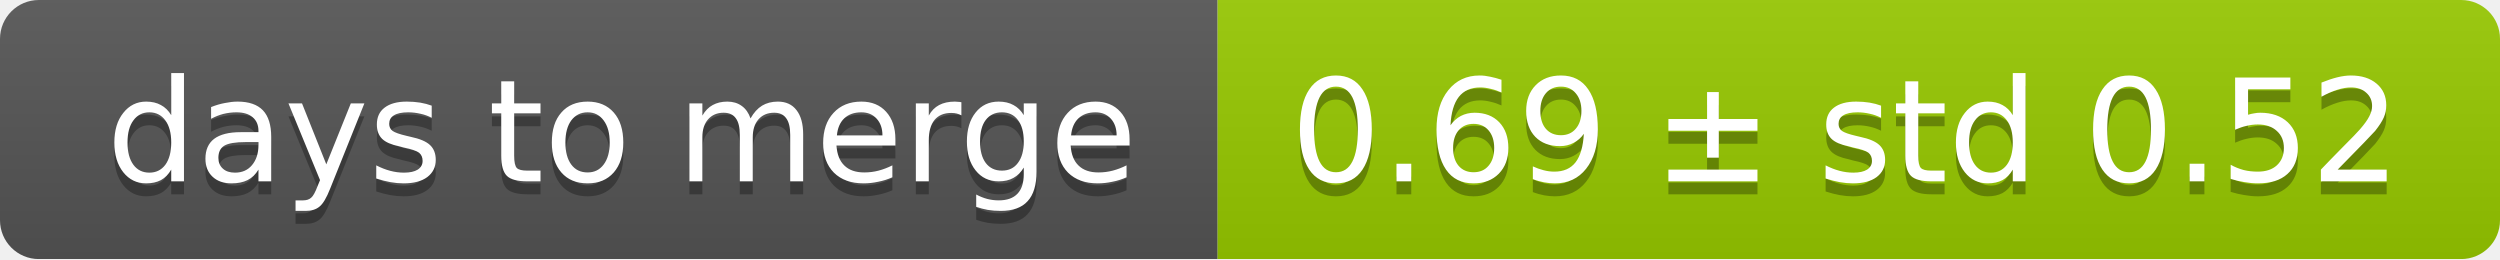
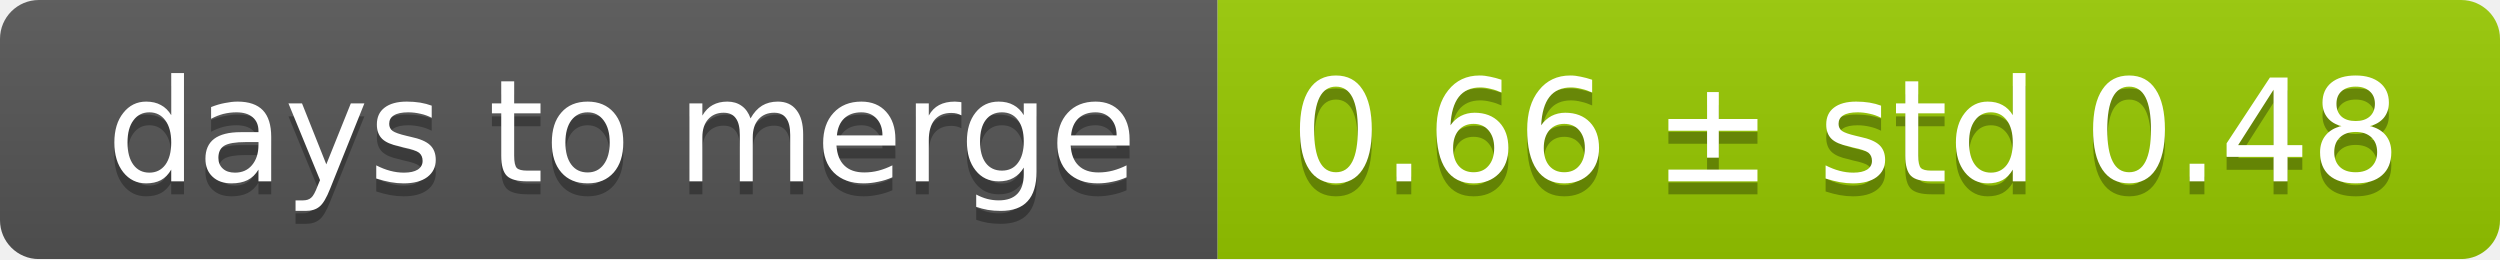
<svg xmlns="http://www.w3.org/2000/svg" width="193" height="20">
  <linearGradient id="smooth" x2="0" y2="100%">
    <stop offset="0" stop-color="#bbb" stop-opacity=".1" />
    <stop offset="1" stop-opacity=".1" />
  </linearGradient>
  <mask id="round">
    <rect width="193" height="20" rx="3" fill="#fff" />
  </mask>
  <g mask="url(#round)">
    <rect width="94" height="20" fill="#555" />
    <rect x="94" width="99" height="20" fill="#97ca00" />
    <rect width="193" height="20" fill="url(#smooth)" />
  </g>
  <g fill="#fff" text-anchor="middle" font-family="DejaVu Sans,Verdana,Geneva,sans-serif" font-size="11">
    <text x="48" y="15" fill="#010101" fill-opacity=".3">days to merge</text>
    <text x="48" y="14">days to merge</text>
-     <text x="142.5" y="15" fill="#010101" fill-opacity=".3">0.69 ± std 0.52</text>
-     <text x="142.5" y="14">0.69 ± std 0.52</text>
+     <text x="142.5" y="15" fill="#010101" fill-opacity=".3">0.66 ± std 0.48</text>
+     <text x="142.5" y="14">0.66 ± std 0.48</text>
  </g>
</svg>
